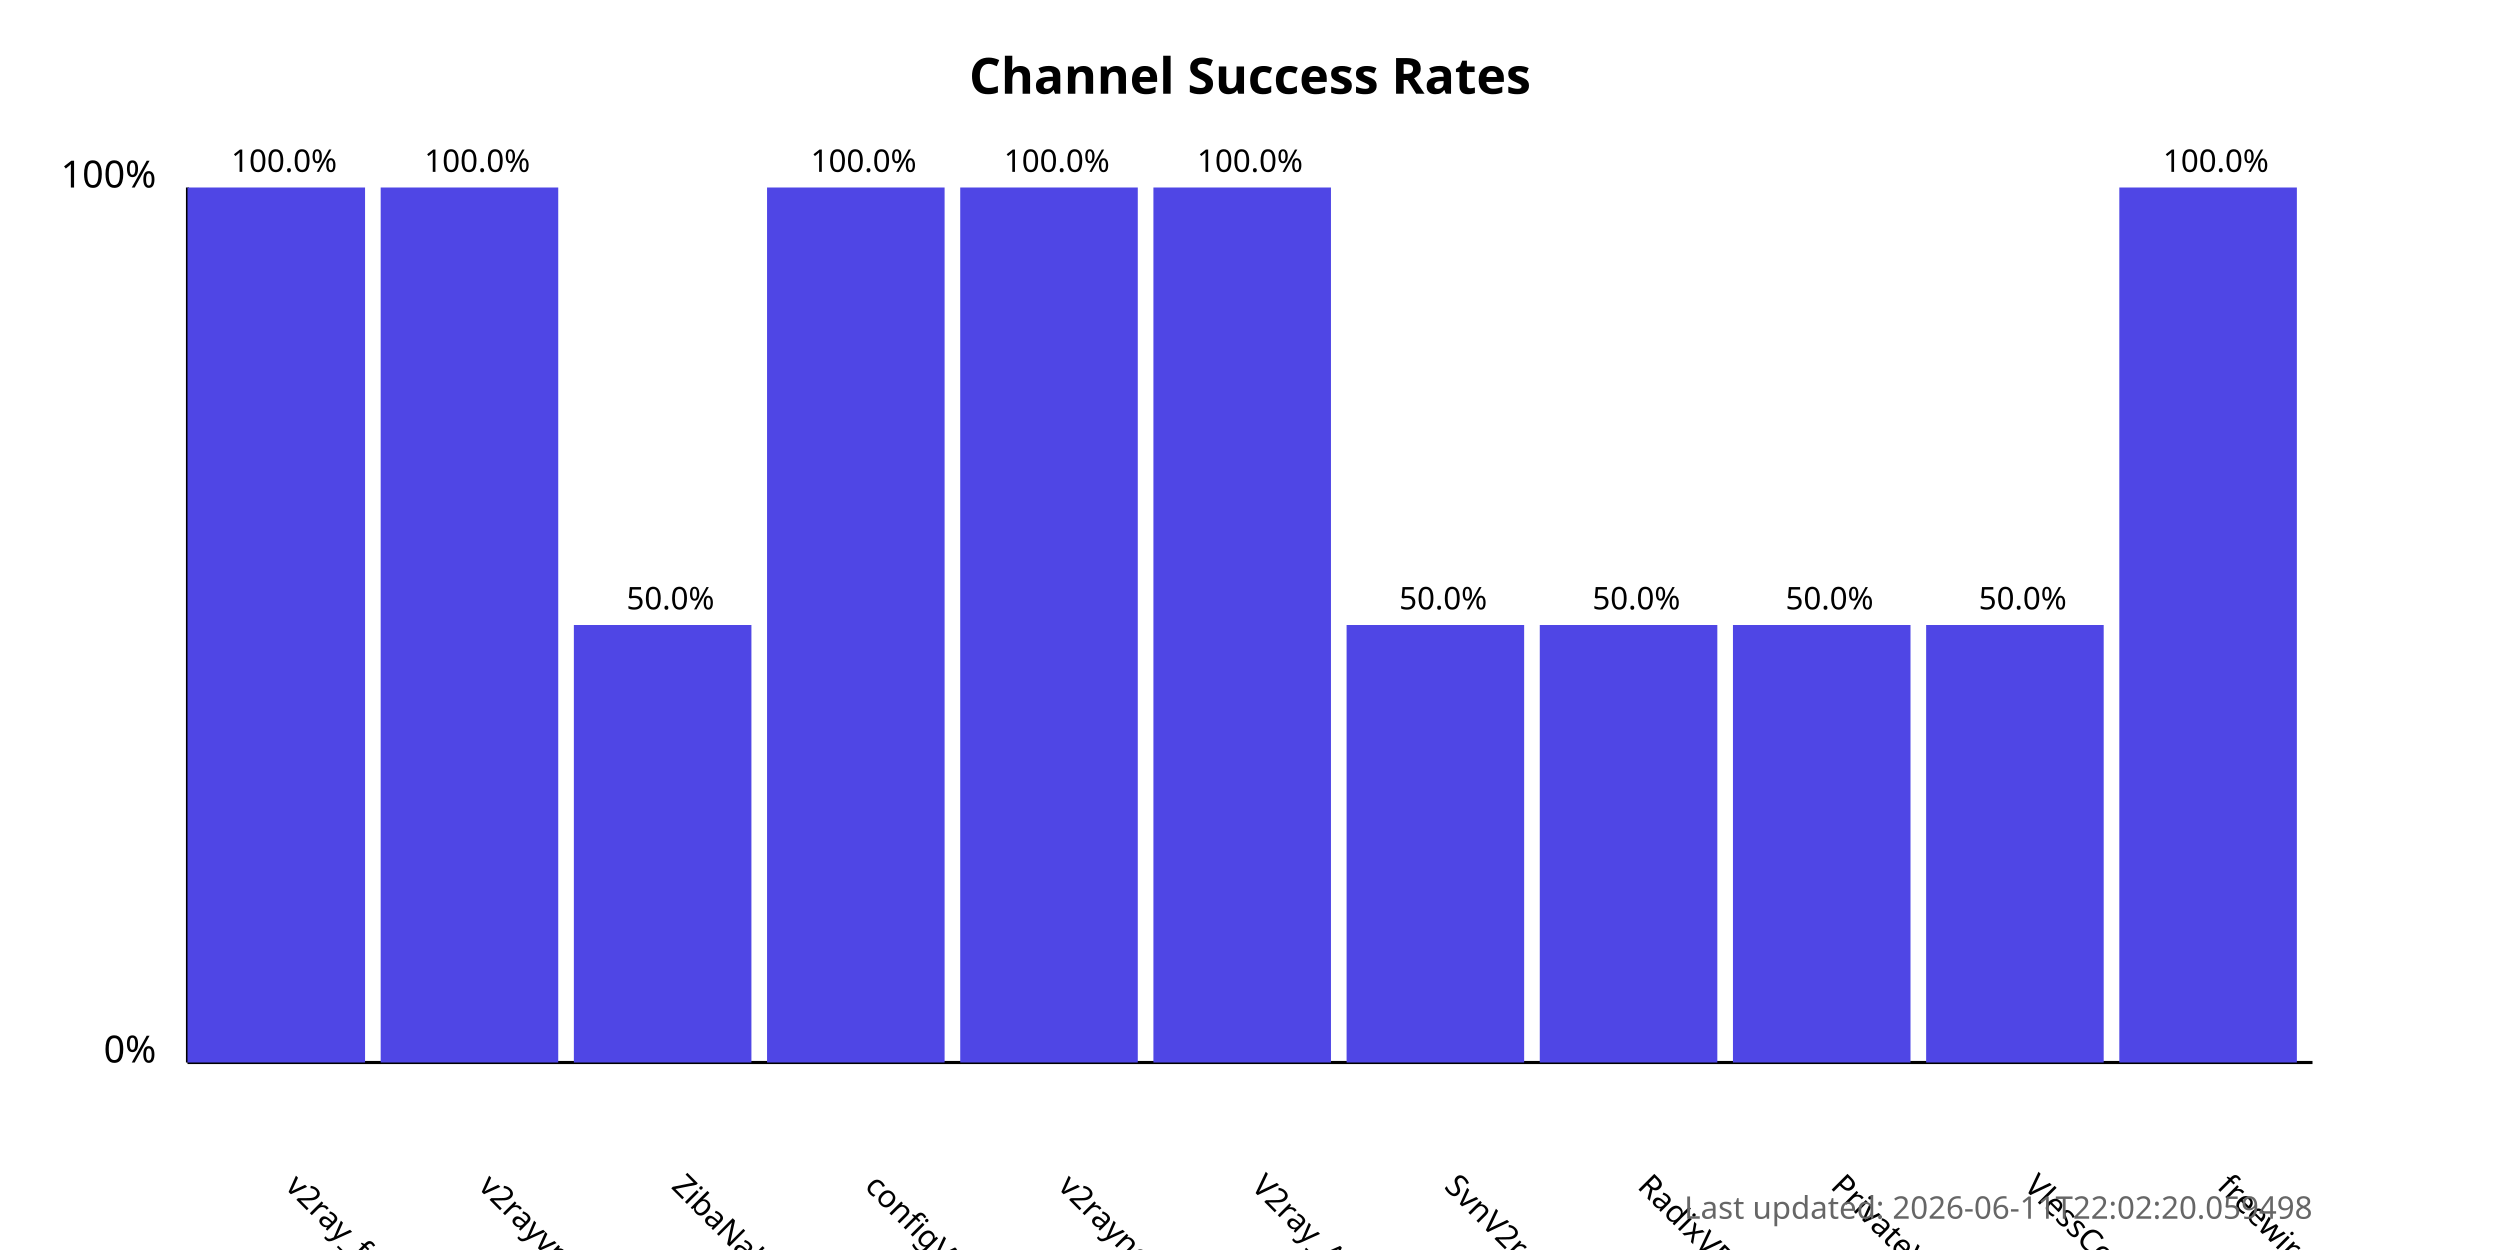
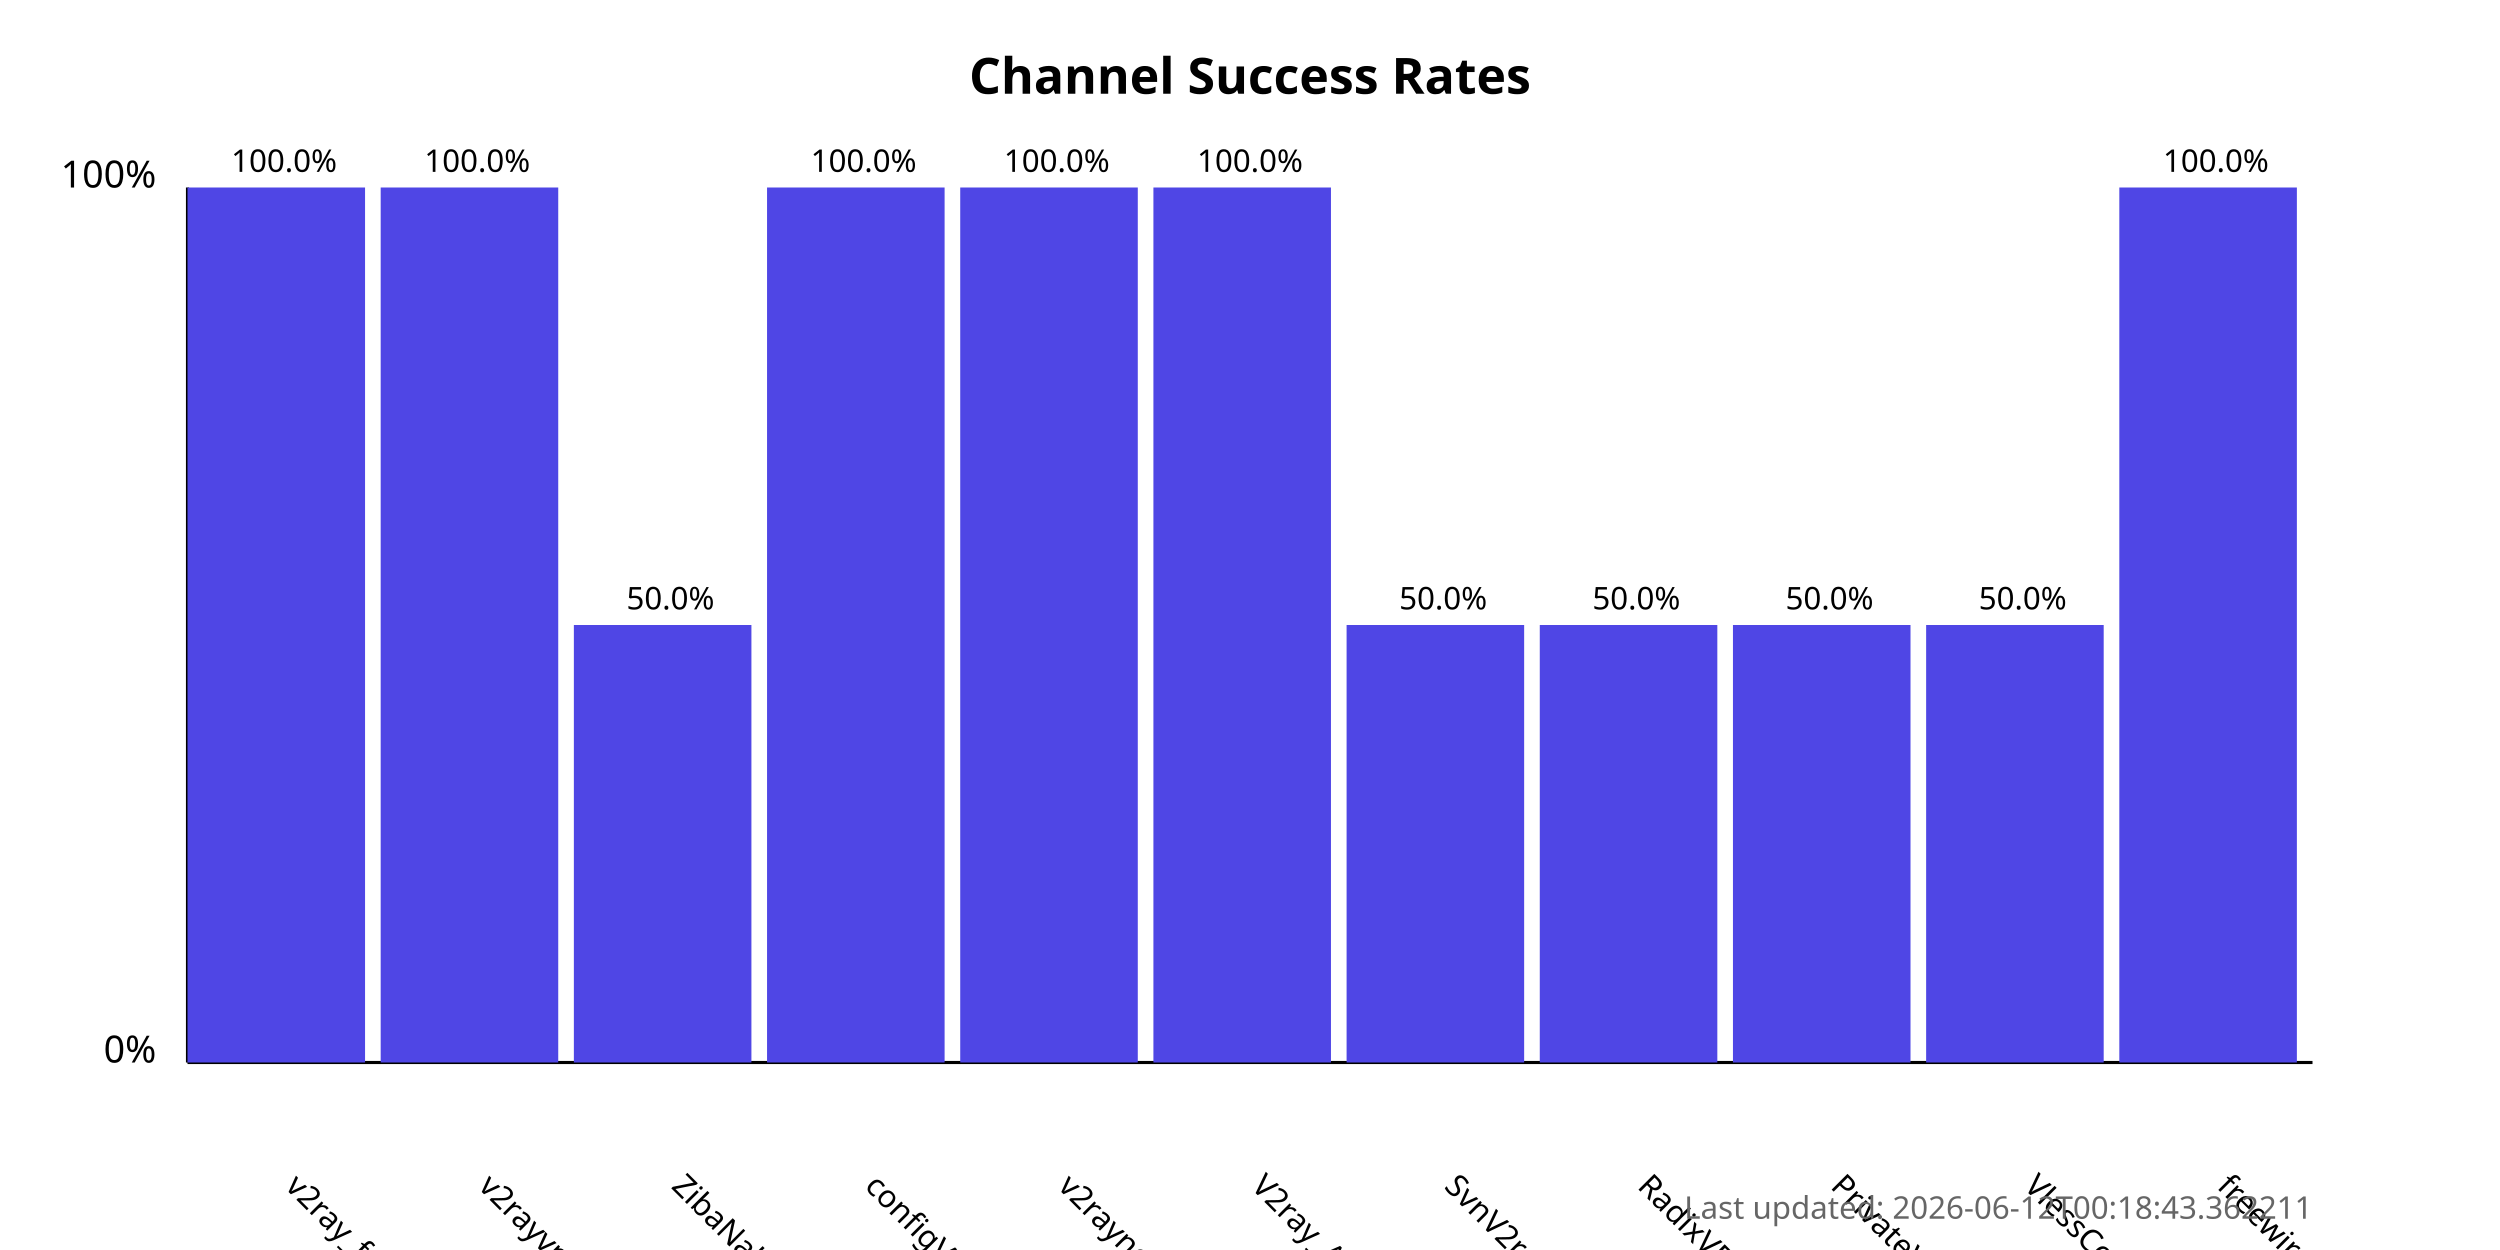
<svg xmlns="http://www.w3.org/2000/svg" width="800" height="400">
  <style>
            .chart-title { font: bold 16px sans-serif; }
            .axis-label { font: 12px sans-serif; }
            .tick-label { font: 10px sans-serif; }
            .bar { fill: #4f46e5; }
            .bar:hover { fill: #6366f1; }
            .timestamp { font: 10px sans-serif; fill: #666; }
        </style>
  <text x="400.0" y="30" text-anchor="middle" class="chart-title">
            Channel Success Rates
        </text>
  <line x1="60" y1="340" x2="60" y2="60" stroke="black" stroke-width="1" />
  <line x1="60" y1="340" x2="740" y2="340" stroke="black" stroke-width="1" />
  <text x="50" y="340" text-anchor="end" class="axis-label">0%</text>
  <text x="50" y="60" text-anchor="end" class="axis-label">100%</text>
  <g>
    <rect x="60" y="60.0" width="56.818" height="280.0" class="bar" />
    <text x="90.909" y="380" transform="rotate(45, 90.90909, 380)" text-anchor="start" class="tick-label">
                v2ray_free_conf
            </text>
    <text x="90.909" y="55.0" text-anchor="middle" class="tick-label">
                100.0%
            </text>
  </g>
  <g>
    <rect x="121.818" y="60.0" width="56.818" height="280.0" class="bar" />
    <text x="152.727" y="380" transform="rotate(45, 152.7273, 380)" text-anchor="start" class="tick-label">
                v2rayvpno
            </text>
    <text x="152.727" y="55.0" text-anchor="middle" class="tick-label">
                100.0%
            </text>
  </g>
  <g>
    <rect x="183.636" y="200.0" width="56.818" height="140.0" class="bar" />
    <text x="214.545" y="380" transform="rotate(45, 214.5455, 380)" text-anchor="start" class="tick-label">
                ZibaNabz
            </text>
    <text x="214.545" y="195.0" text-anchor="middle" class="tick-label">
                50.0%
            </text>
  </g>
  <g>
    <rect x="245.455" y="60.0" width="56.818" height="280.0" class="bar" />
    <text x="276.364" y="380" transform="rotate(45, 276.3636, 380)" text-anchor="start" class="tick-label">
                configV2rayForFree
            </text>
    <text x="276.364" y="55.0" text-anchor="middle" class="tick-label">
                100.0%
            </text>
  </g>
  <g>
    <rect x="307.273" y="60.0" width="56.818" height="280.0" class="bar" />
    <text x="338.182" y="380" transform="rotate(45, 338.1818, 380)" text-anchor="start" class="tick-label">
                v2rayngvpn
            </text>
    <text x="338.182" y="55.0" text-anchor="middle" class="tick-label">
                100.0%
            </text>
  </g>
  <g>
    <rect x="369.091" y="60.0" width="56.818" height="280.0" class="bar" />
    <text x="400.0" y="380" transform="rotate(45, 400.0, 380)" text-anchor="start" class="tick-label">
                V2ray_Alpha
            </text>
    <text x="400.0" y="55.0" text-anchor="middle" class="tick-label">
                100.0%
            </text>
  </g>
  <g>
    <rect x="430.909" y="200.0" width="56.818" height="140.0" class="bar" />
    <text x="461.818" y="380" transform="rotate(45, 461.8182, 380)" text-anchor="start" class="tick-label">
                SvnV2ray
            </text>
    <text x="461.818" y="195.0" text-anchor="middle" class="tick-label">
                50.0%
            </text>
  </g>
  <g>
    <rect x="492.727" y="200.0" width="56.818" height="140.0" class="bar" />
    <text x="523.636" y="380" transform="rotate(45, 523.6364, 380)" text-anchor="start" class="tick-label">
                RadixVPN
            </text>
    <text x="523.636" y="195.0" text-anchor="middle" class="tick-label">
                50.0%
            </text>
  </g>
  <g>
    <rect x="554.545" y="200.0" width="56.818" height="140.0" class="bar" />
    <text x="585.455" y="380" transform="rotate(45, 585.4545, 380)" text-anchor="start" class="tick-label">
                PrivateVPNs
            </text>
    <text x="585.455" y="195.0" text-anchor="middle" class="tick-label">
                50.0%
            </text>
  </g>
  <g>
    <rect x="616.364" y="200.0" width="56.818" height="140.0" class="bar" />
    <text x="647.273" y="380" transform="rotate(45, 647.2727, 380)" text-anchor="start" class="tick-label">
                VlessConfig
            </text>
    <text x="647.273" y="195.0" text-anchor="middle" class="tick-label">
                50.0%
            </text>
  </g>
  <g>
    <rect x="678.182" y="60.0" width="56.818" height="280.0" class="bar" />
    <text x="709.091" y="380" transform="rotate(45, 709.0909, 380)" text-anchor="start" class="tick-label">
                freewireguard
            </text>
    <text x="709.091" y="55.0" text-anchor="middle" class="tick-label">
                100.0%
            </text>
  </g>
  <text x="740" y="390" text-anchor="end" class="timestamp">
-             Last updated: 2026-06-11T22:02:20.059498
+             Last updated: 2026-06-12T00:18:43.362211
        </text>
</svg>
